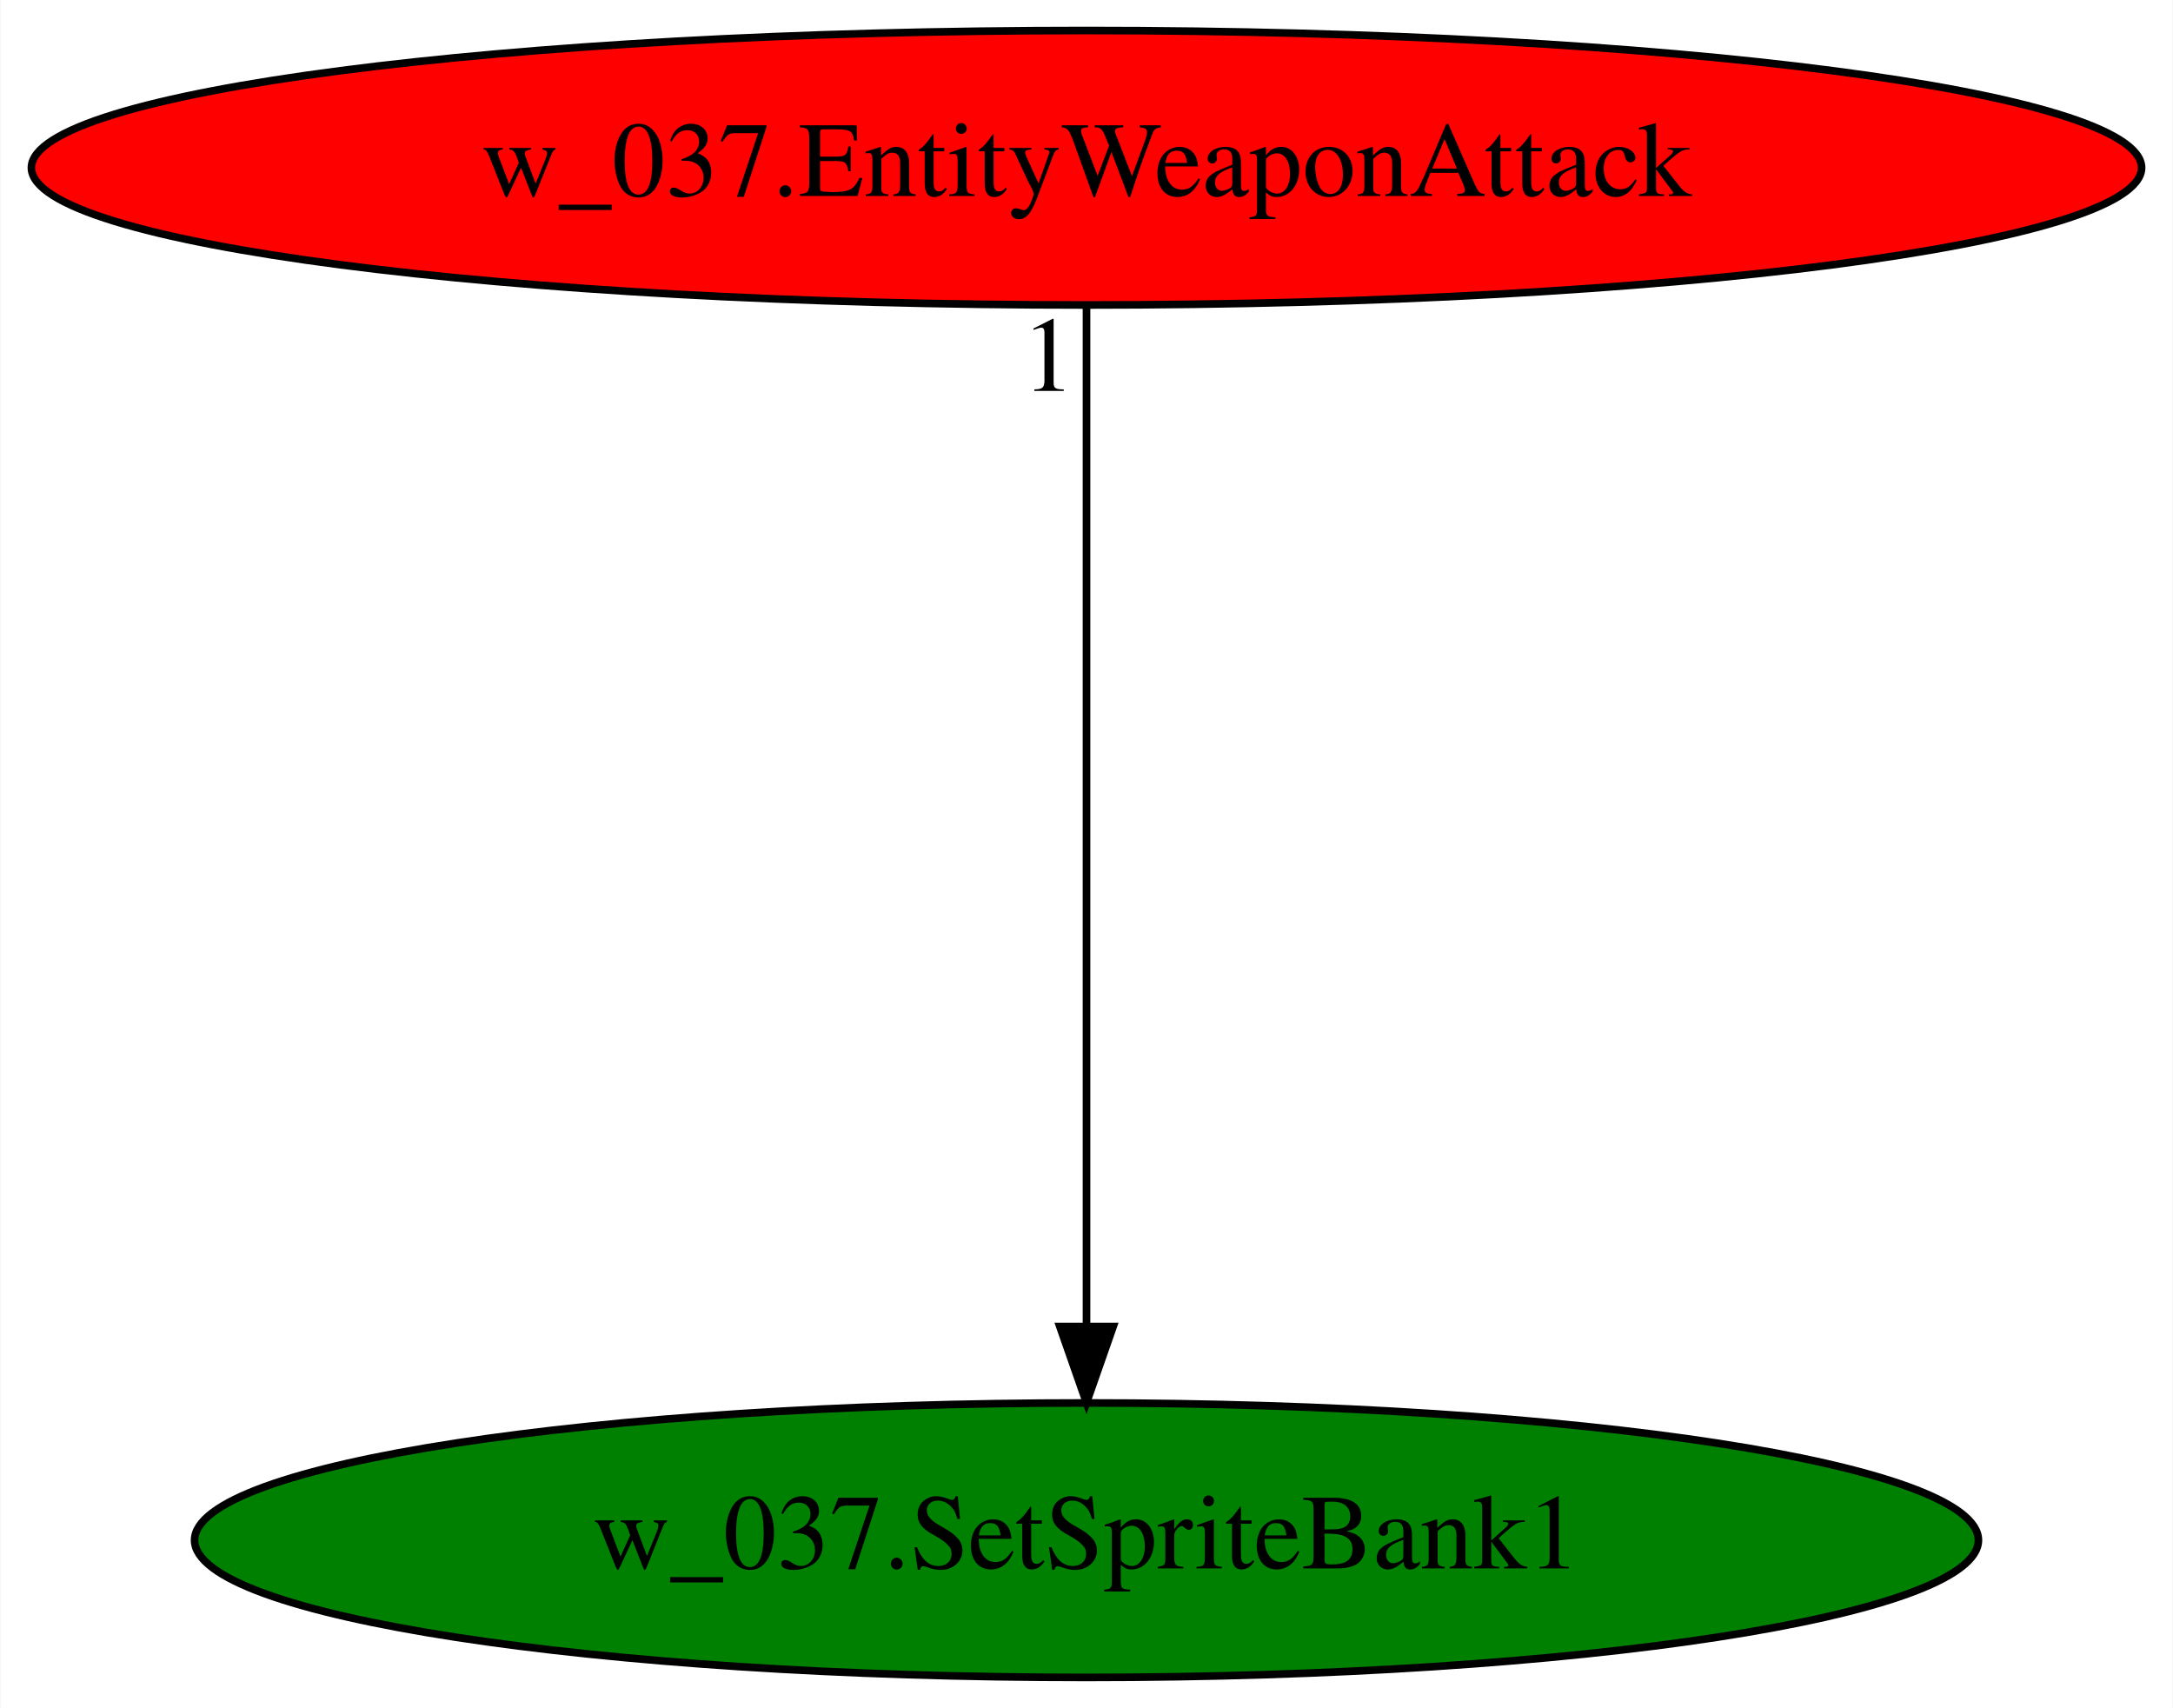
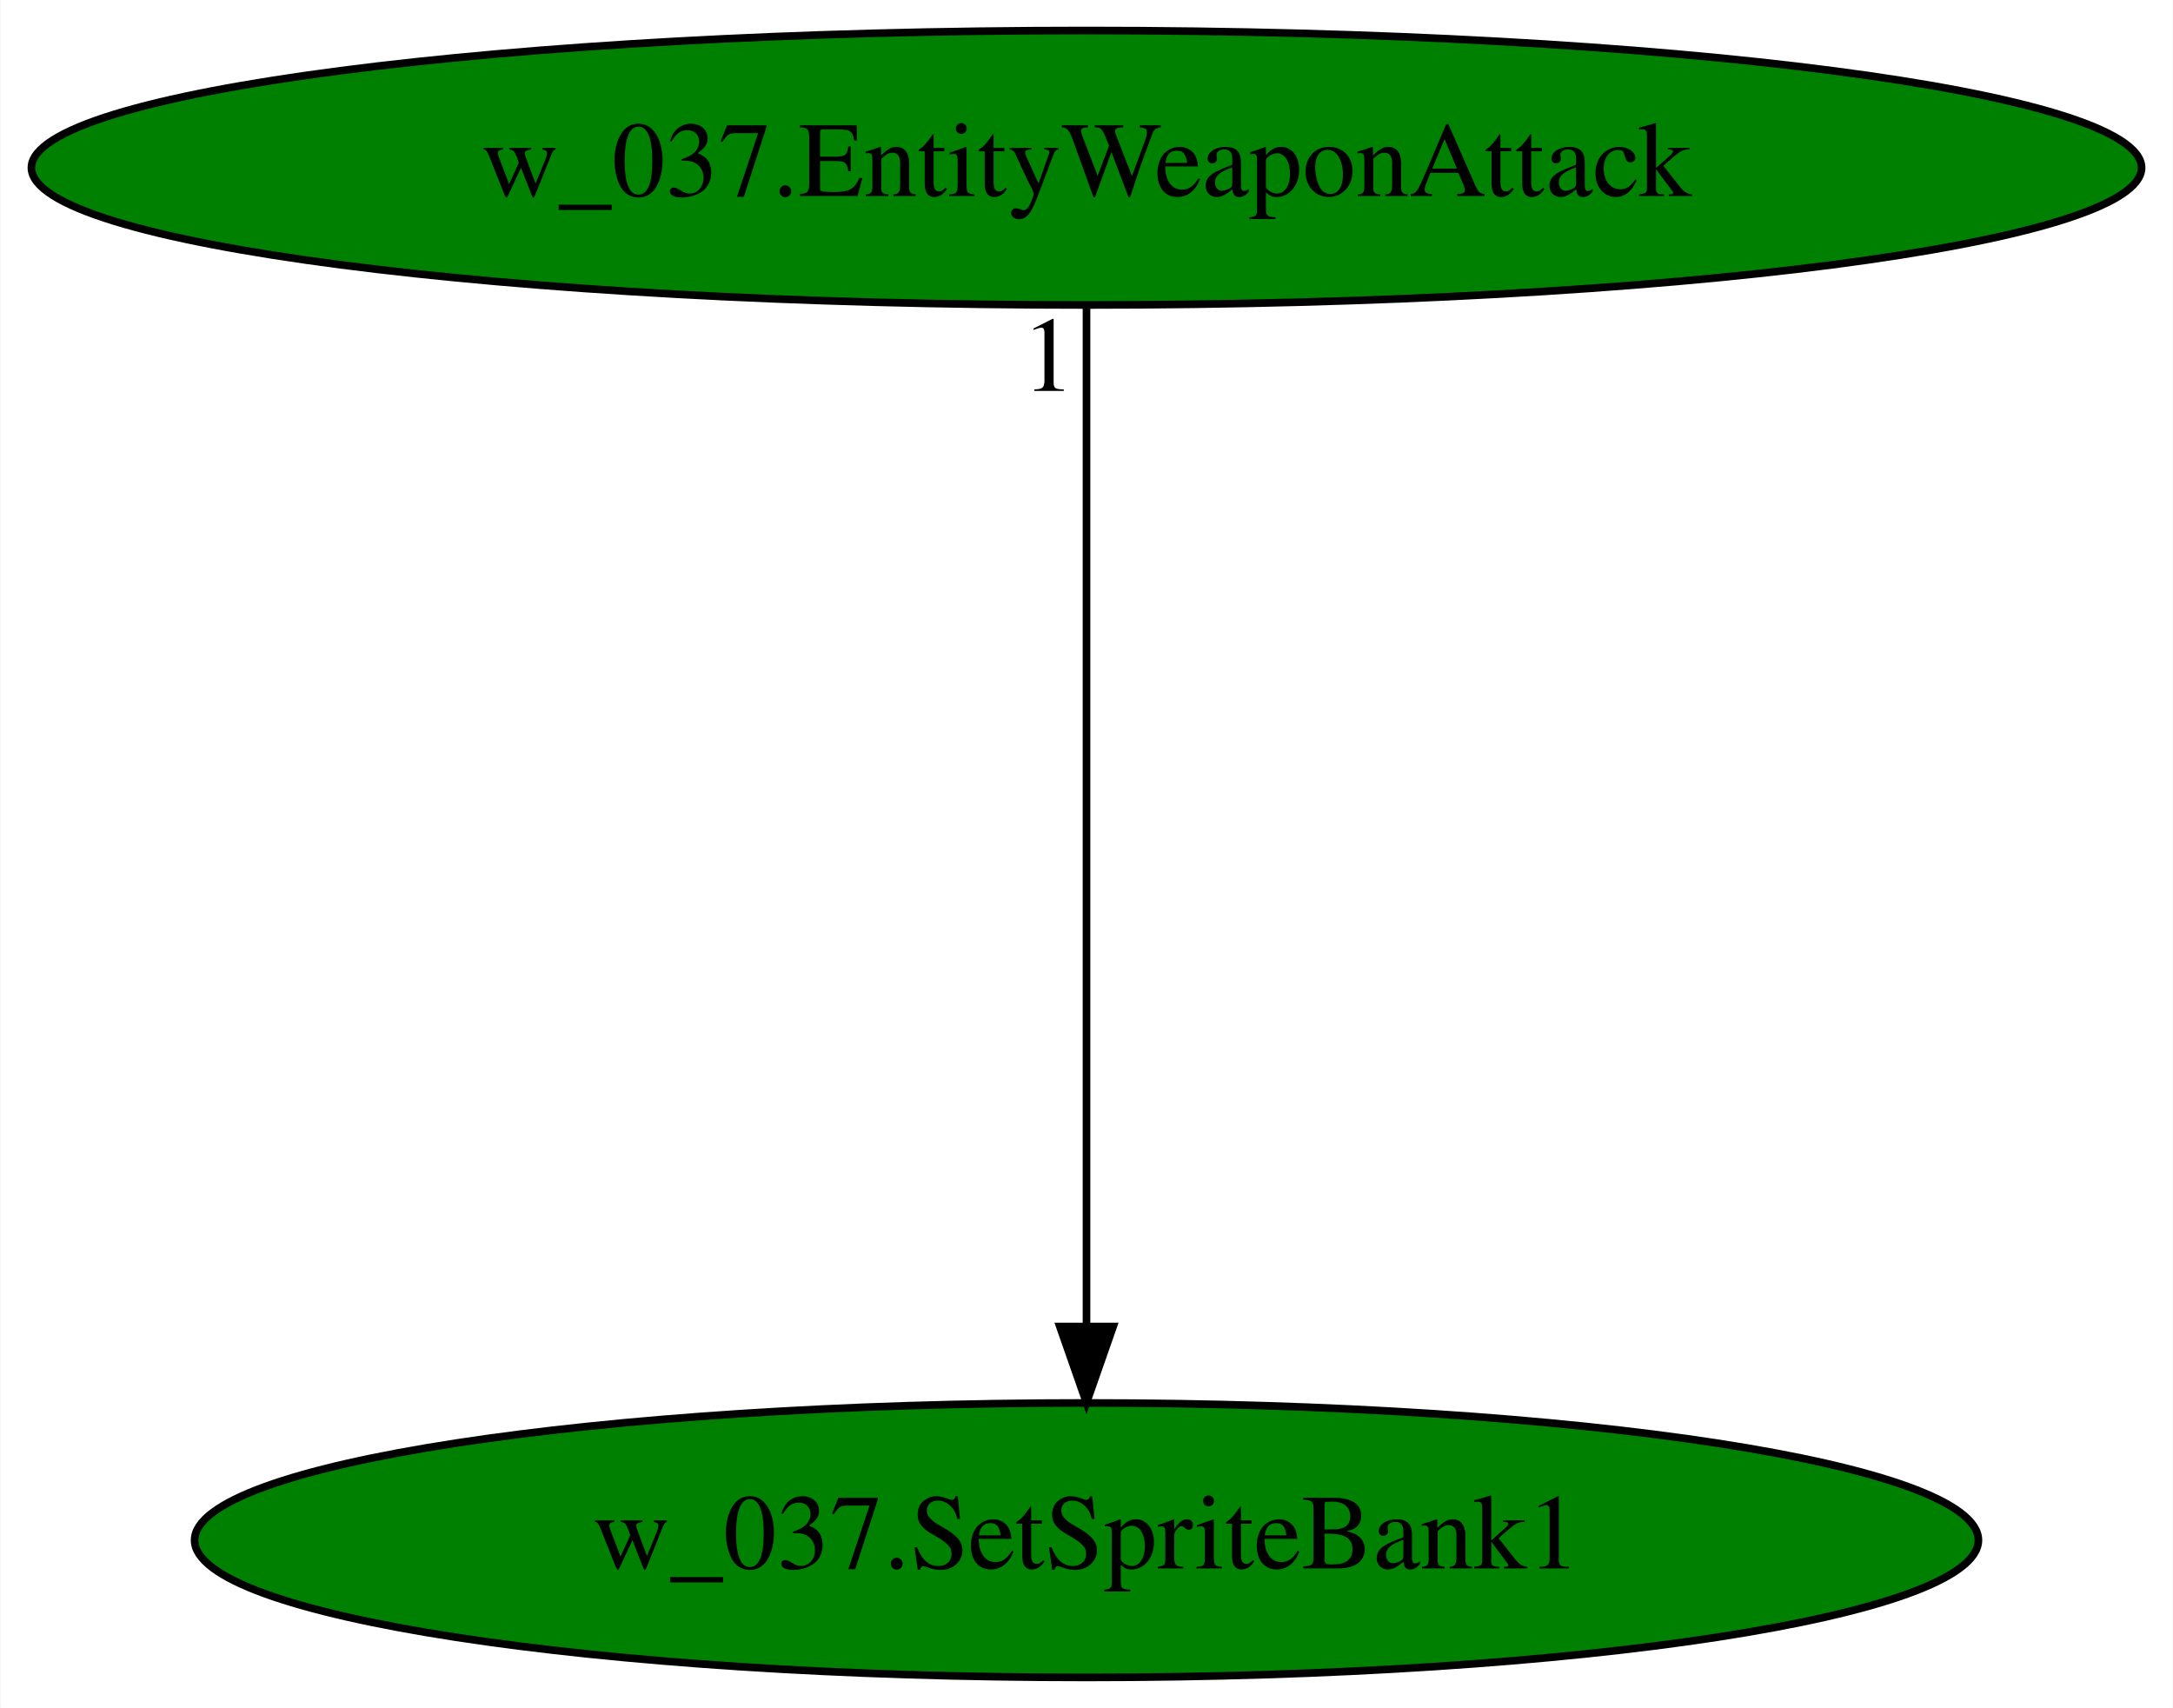
<svg xmlns="http://www.w3.org/2000/svg" xmlns:xlink="http://www.w3.org/1999/xlink" width="285pt" height="224pt" viewBox="0.00 0.00 284.88 224.00">
  <g id="graph0" class="graph" transform="scale(1 1) rotate(0) translate(4 220)">
    <polygon fill="white" stroke="transparent" points="-4,4 -4,-220 280.88,-220 280.88,4 -4,4" />
    <g id="node1" class="node">
      <ellipse fill="green" stroke="black" cx="138.44" cy="-18" rx="116.98" ry="18" />
      <text text-anchor="middle" x="138.44" y="-14.3" font-family="Times,serif" font-size="14.00">w_037.SetSpriteBank1</text>
    </g>
    <g id="node2" class="node">
      <g id="a_node2">
        <a xlink:href="w_037.EntityWeaponAttack.svg" xlink:title="w_037.EntityWeaponAttack">
-           <ellipse fill="red" stroke="black" cx="138.44" cy="-198" rx="138.38" ry="18" />
+           <ellipse fill="green" stroke="black" cx="138.44" cy="-198" rx="138.38" ry="18" />
          <text text-anchor="middle" x="138.44" y="-194.3" font-family="Times,serif" font-size="14.00">w_037.EntityWeaponAttack</text>
        </a>
      </g>
    </g>
    <g id="edge1" class="edge">
      <path fill="none" stroke="black" d="M138.44,-179.93C138.44,-148.97 138.44,-83.3 138.44,-46.13" />
      <polygon fill="black" stroke="black" points="141.94,-46.02 138.44,-36.02 134.94,-46.02 141.94,-46.02" />
      <text text-anchor="middle" x="133.44" y="-168.73" font-family="Times,serif" font-size="14.00">1</text>
    </g>
  </g>
</svg>
